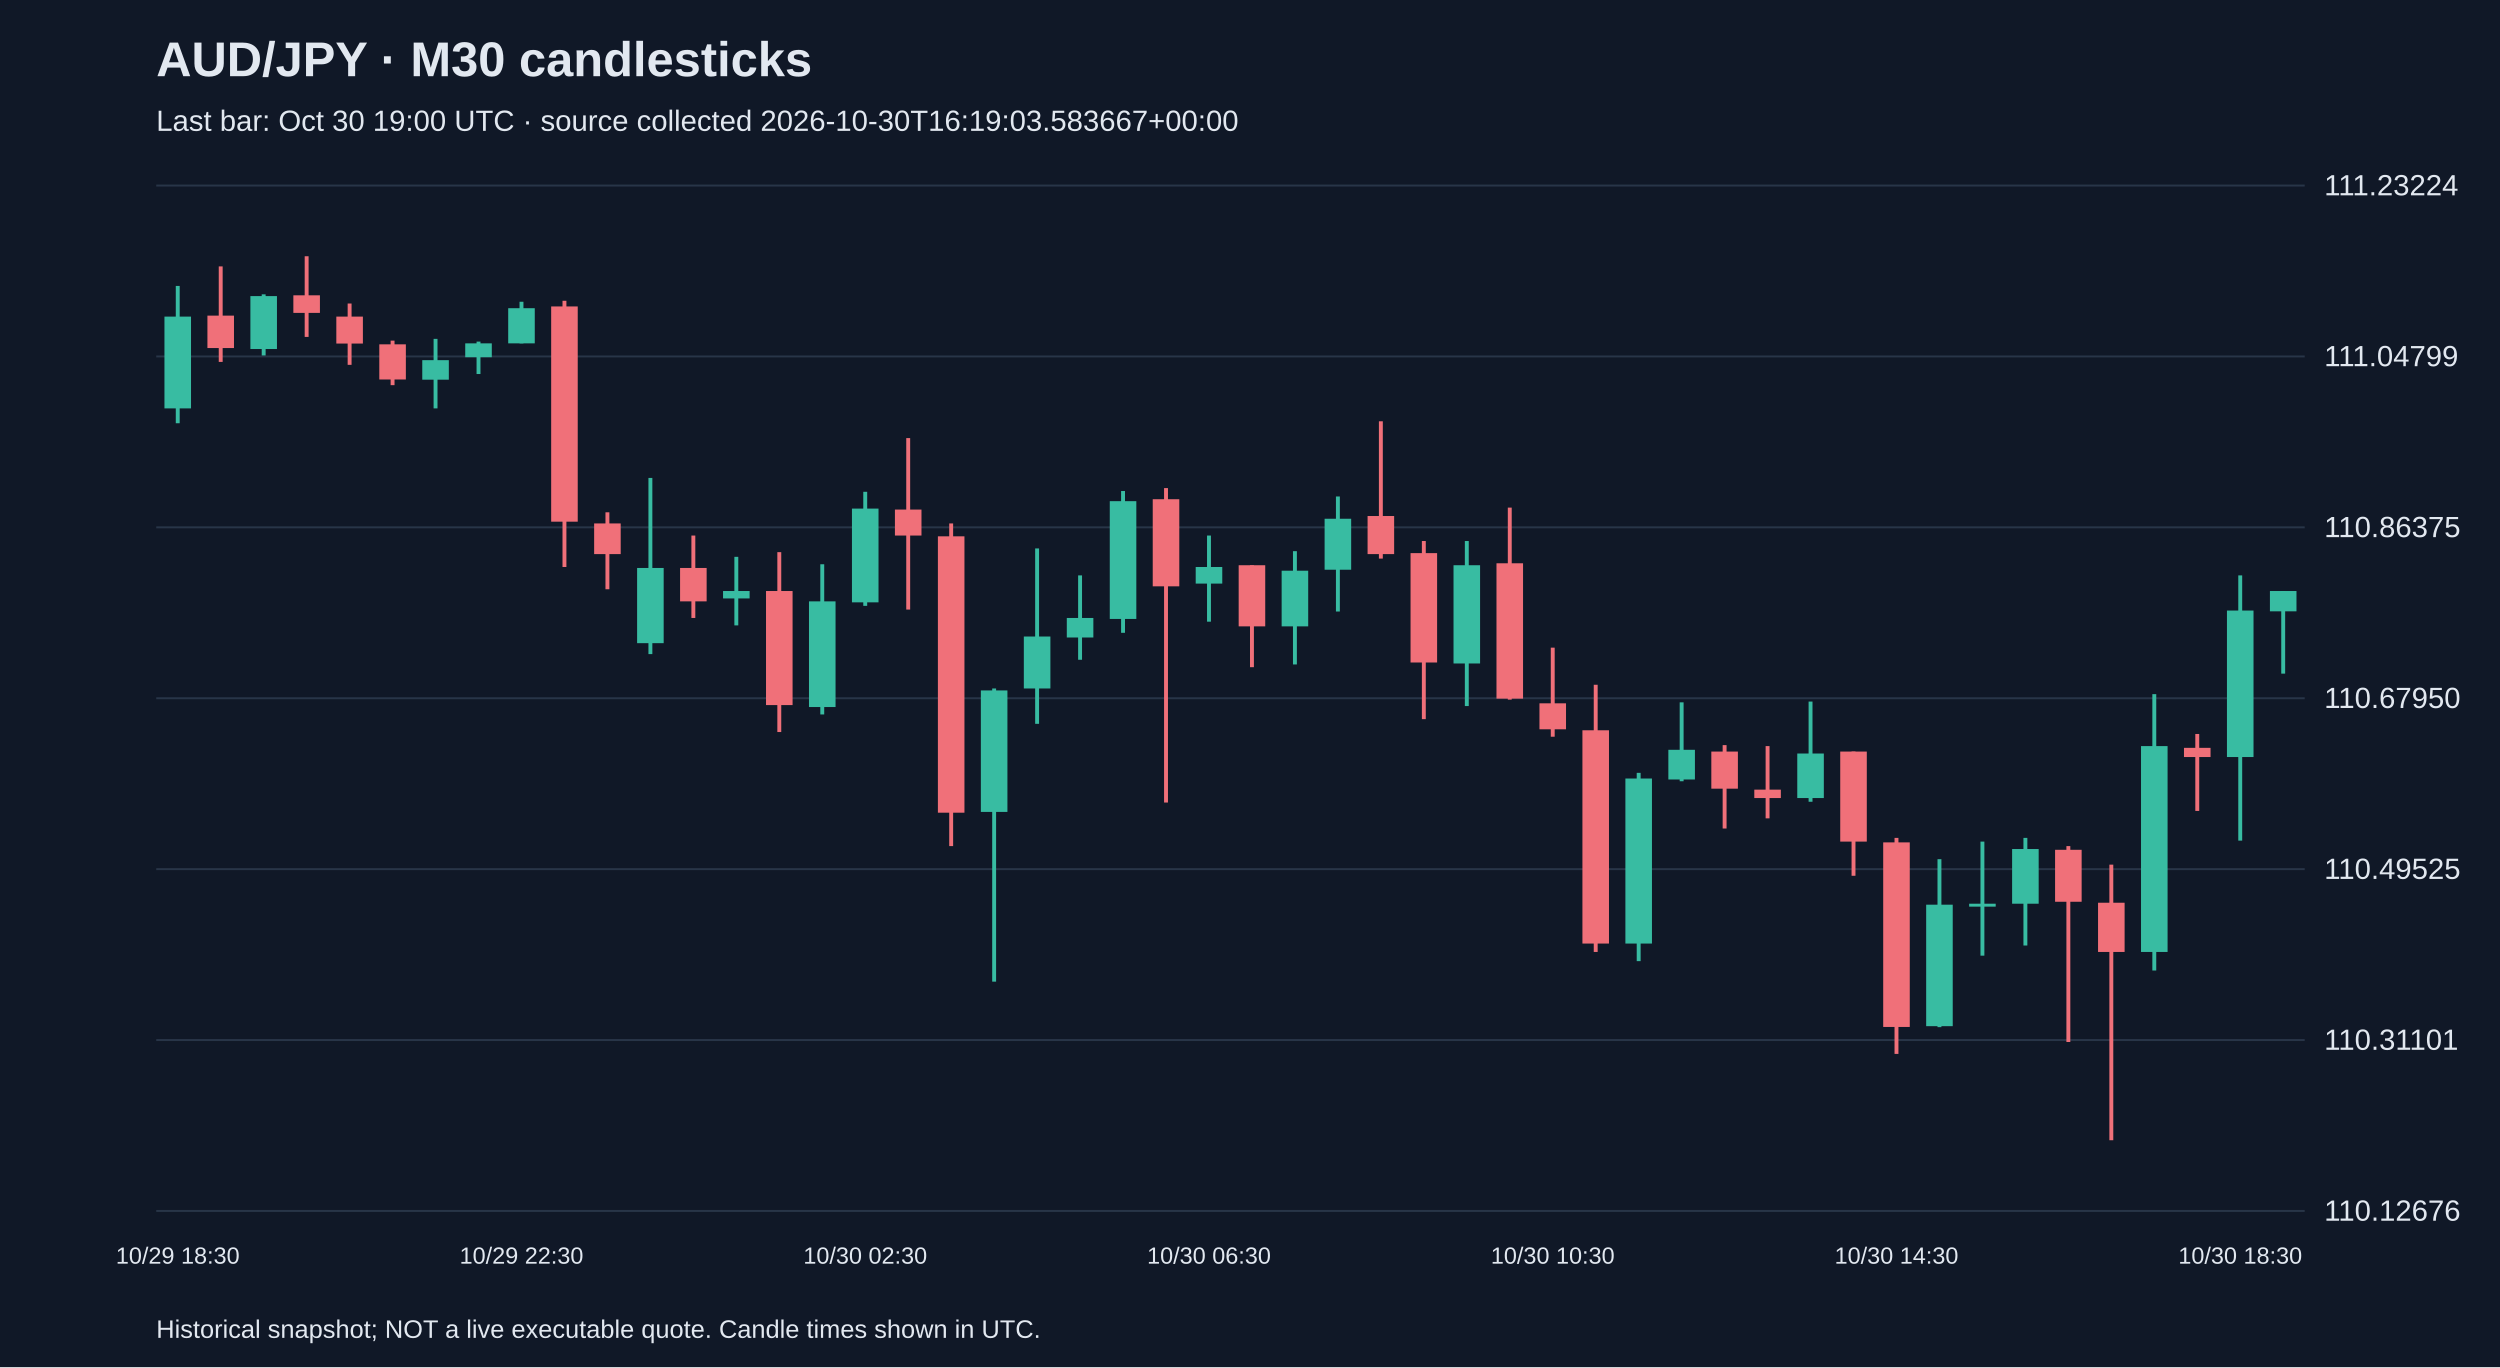
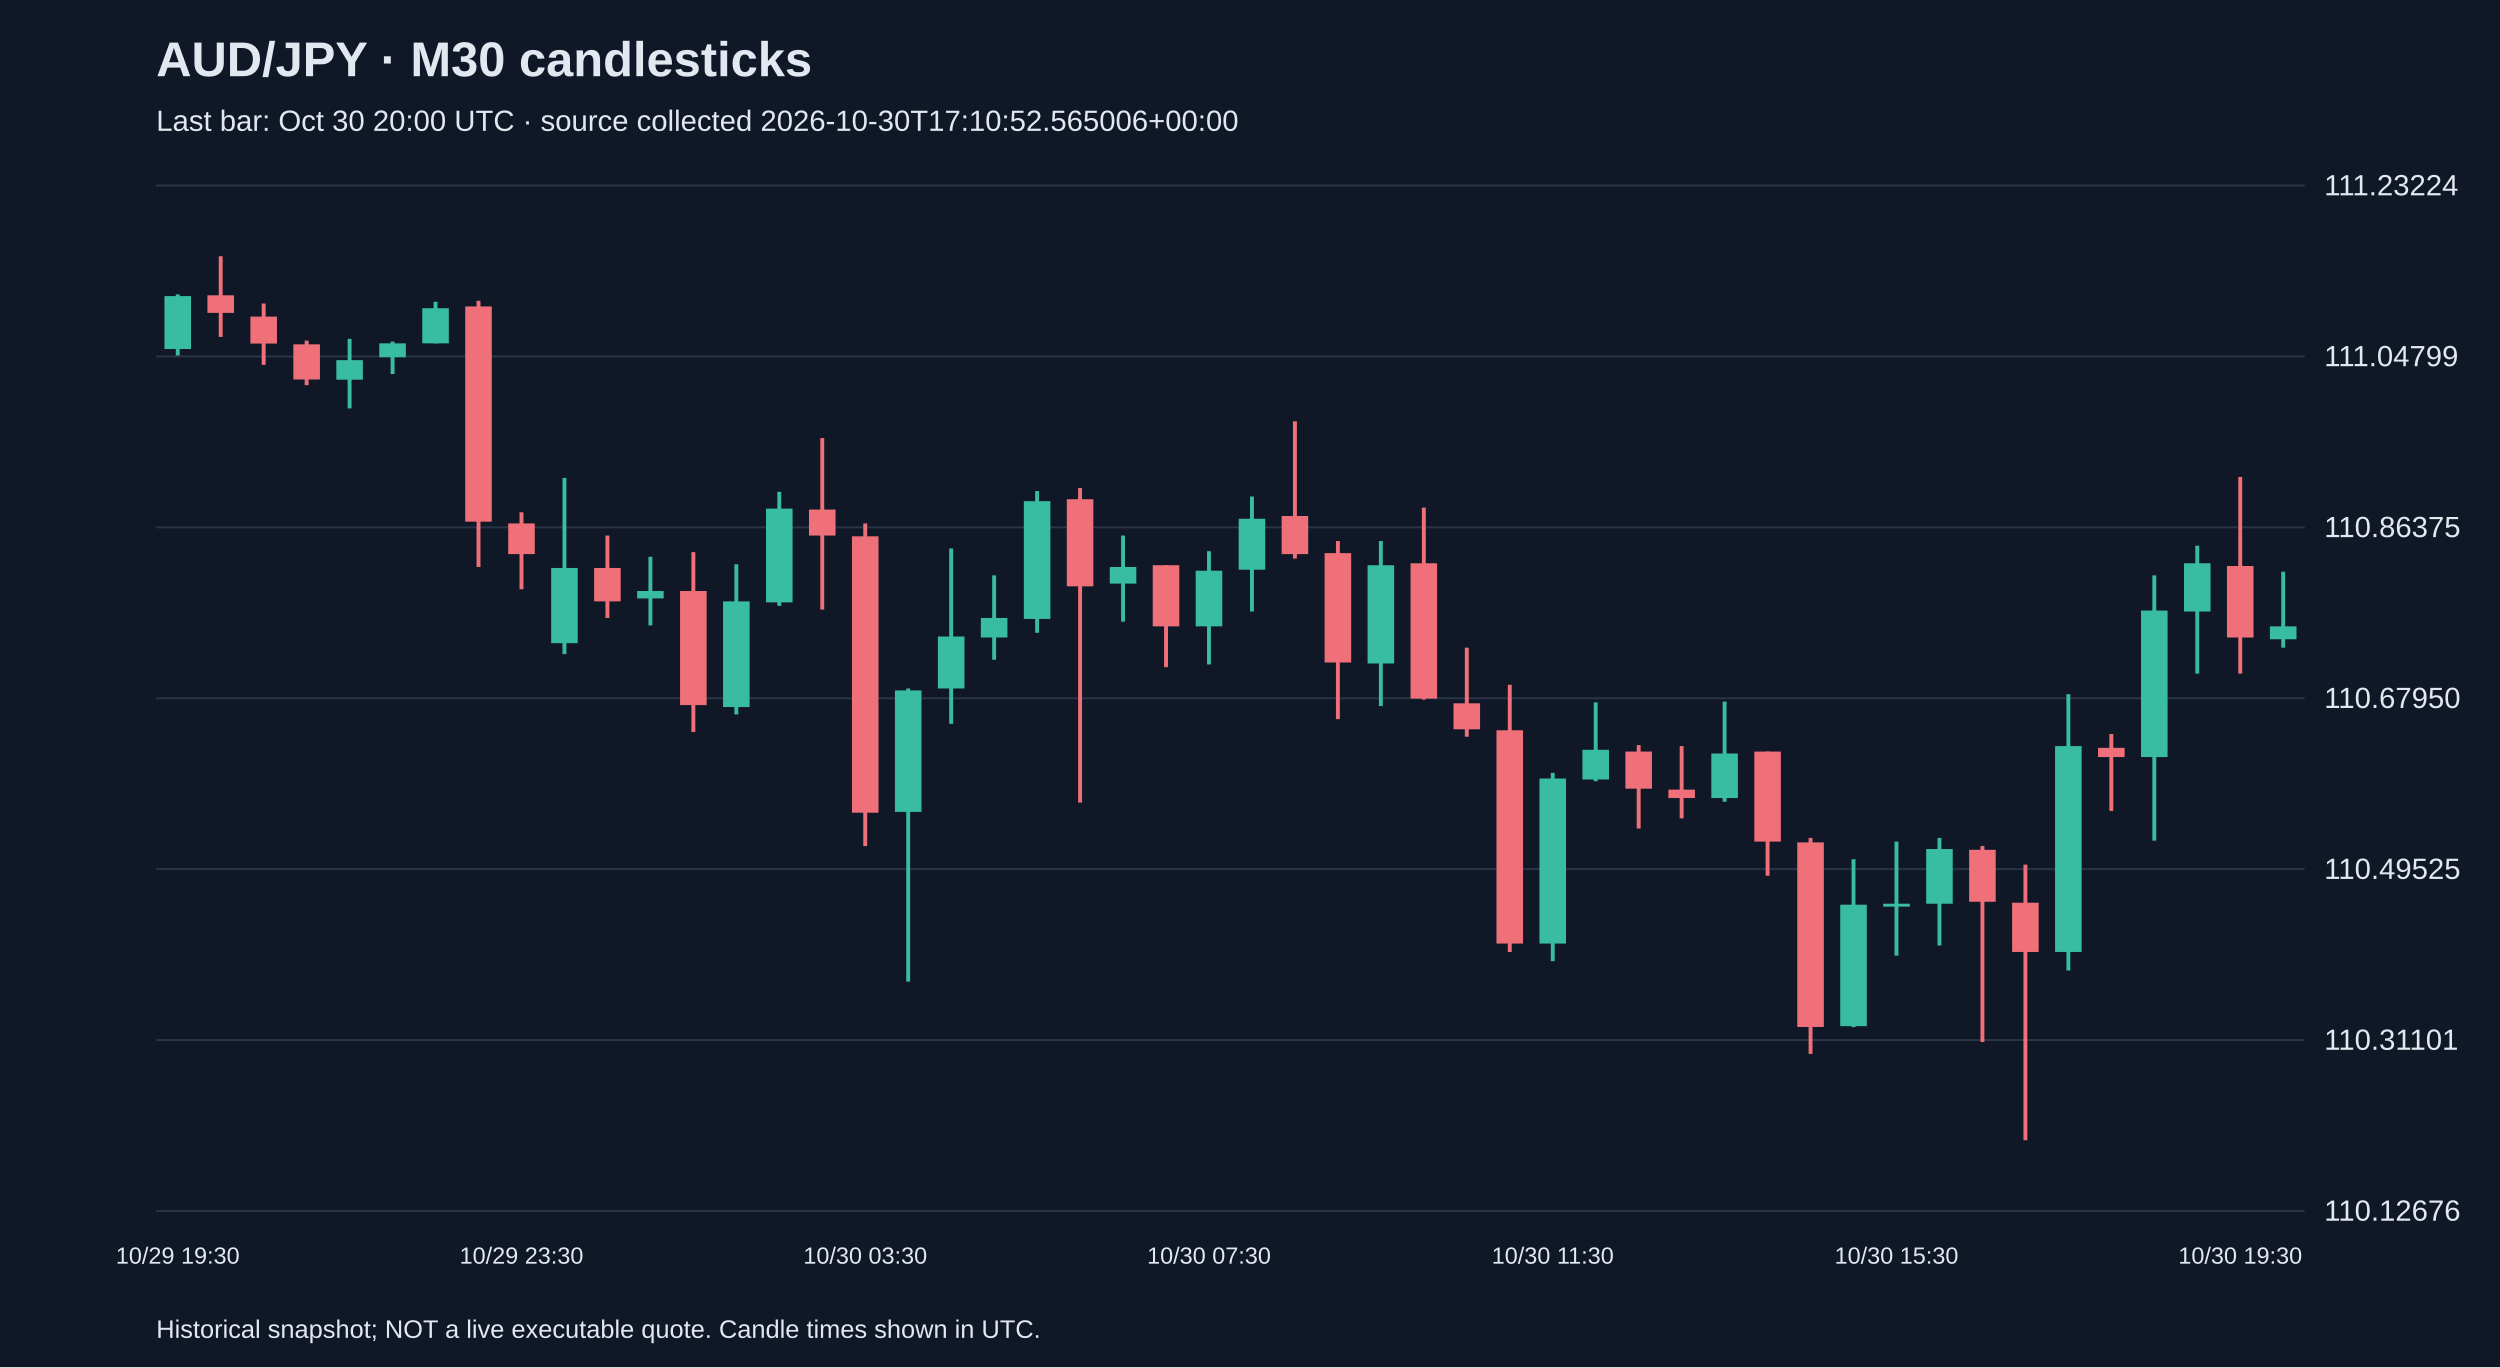
<svg xmlns="http://www.w3.org/2000/svg" viewBox="0 0 1280 700">
  <rect width="100%" height="100%" fill="#101827" />
  <style>text{font-family:Arial,sans-serif;fill:#e2e8f0}</style>
  <text x="80" y="39" font-size="25" font-weight="bold">AUD/JPY · M30 candlesticks</text>
-   <text x="80" y="67" font-size="15" fill="#a6b1c5">Last bar: Oct 30 19:00 UTC · source collected 2026-10-30T16:19:03.583667+00:00</text>
+   <text x="80" y="67" font-size="15" fill="#a6b1c5">Last bar: Oct 30 20:00 UTC · source collected 2026-10-30T17:10:52.565006+00:00</text>
  <line x1="80" y1="620.0" x2="1180" y2="620.0" stroke="#283548" />
  <text x="1190" y="625.0" font-size="15">110.12676</text>
  <line x1="80" y1="532.5" x2="1180" y2="532.5" stroke="#283548" />
  <text x="1190" y="537.5" font-size="15">110.31101</text>
  <line x1="80" y1="445.0" x2="1180" y2="445.0" stroke="#283548" />
  <text x="1190" y="450.0" font-size="15">110.49525</text>
  <line x1="80" y1="357.5" x2="1180" y2="357.5" stroke="#283548" />
  <text x="1190" y="362.5" font-size="15">110.67950</text>
  <line x1="80" y1="270.0" x2="1180" y2="270.0" stroke="#283548" />
  <text x="1190" y="275.0" font-size="15">110.86375</text>
  <line x1="80" y1="182.5" x2="1180" y2="182.5" stroke="#283548" />
  <text x="1190" y="187.5" font-size="15">111.04799</text>
  <line x1="80" y1="95.0" x2="1180" y2="95.0" stroke="#283548" />
  <text x="1190" y="100.0" font-size="15">111.23224</text>
-   <line x1="91.0" y1="146.4" x2="91.0" y2="216.7" stroke="#38bca2" stroke-width="2" />
-   <rect x="84.2" y="162.1" width="13.6" height="47.0" fill="#38bca2" />
-   <text x="91.0" y="647" text-anchor="middle" font-size="12">10/29 18:30</text>
-   <line x1="113.0" y1="136.4" x2="113.0" y2="185.3" stroke="#f07079" stroke-width="2" />
-   <rect x="106.2" y="161.6" width="13.6" height="16.6" fill="#f07079" />
-   <line x1="135.0" y1="150.7" x2="135.0" y2="182.0" stroke="#38bca2" stroke-width="2" />
-   <rect x="128.2" y="151.6" width="13.6" height="27.1" fill="#38bca2" />
-   <line x1="157.0" y1="131.2" x2="157.0" y2="172.5" stroke="#f07079" stroke-width="2" />
-   <rect x="150.2" y="151.2" width="13.6" height="9.0" fill="#f07079" />
-   <line x1="179.0" y1="155.4" x2="179.0" y2="186.8" stroke="#f07079" stroke-width="2" />
-   <rect x="172.2" y="162.1" width="13.6" height="13.8" fill="#f07079" />
-   <line x1="201.0" y1="174.4" x2="201.0" y2="197.2" stroke="#f07079" stroke-width="2" />
-   <rect x="194.2" y="176.3" width="13.6" height="18.0" fill="#f07079" />
-   <line x1="223.0" y1="173.5" x2="223.0" y2="209.1" stroke="#38bca2" stroke-width="2" />
-   <rect x="216.2" y="184.4" width="13.6" height="10.0" fill="#38bca2" />
-   <line x1="245.0" y1="174.9" x2="245.0" y2="191.5" stroke="#38bca2" stroke-width="2" />
-   <rect x="238.2" y="175.8" width="13.6" height="7.1" fill="#38bca2" />
-   <line x1="267.0" y1="154.5" x2="267.0" y2="175.8" stroke="#38bca2" stroke-width="2" />
-   <rect x="260.2" y="157.8" width="13.6" height="18.0" fill="#38bca2" />
-   <text x="267.0" y="647" text-anchor="middle" font-size="12">10/29 22:30</text>
-   <line x1="289.0" y1="154.0" x2="289.0" y2="290.3" stroke="#f07079" stroke-width="2" />
-   <rect x="282.2" y="156.9" width="13.6" height="110.2" fill="#f07079" />
-   <line x1="311.0" y1="262.3" x2="311.0" y2="301.7" stroke="#f07079" stroke-width="2" />
-   <rect x="304.2" y="268.0" width="13.6" height="15.7" fill="#f07079" />
-   <line x1="333.0" y1="244.7" x2="333.0" y2="334.9" stroke="#38bca2" stroke-width="2" />
-   <rect x="326.2" y="290.8" width="13.6" height="38.5" fill="#38bca2" />
-   <line x1="355.0" y1="274.2" x2="355.0" y2="316.4" stroke="#f07079" stroke-width="2" />
-   <rect x="348.2" y="290.8" width="13.6" height="17.1" fill="#f07079" />
-   <line x1="377.0" y1="285.1" x2="377.0" y2="320.2" stroke="#38bca2" stroke-width="2" />
-   <rect x="370.2" y="302.6" width="13.6" height="3.8" fill="#38bca2" />
-   <line x1="399.0" y1="282.7" x2="399.0" y2="374.8" stroke="#f07079" stroke-width="2" />
-   <rect x="392.2" y="302.6" width="13.6" height="58.4" fill="#f07079" />
-   <line x1="421.0" y1="288.9" x2="421.0" y2="365.8" stroke="#38bca2" stroke-width="2" />
-   <rect x="414.2" y="307.9" width="13.6" height="54.1" fill="#38bca2" />
-   <line x1="443.0" y1="251.8" x2="443.0" y2="310.2" stroke="#38bca2" stroke-width="2" />
-   <rect x="436.2" y="260.4" width="13.6" height="48.0" fill="#38bca2" />
-   <text x="443.0" y="647" text-anchor="middle" font-size="12">10/30 02:30</text>
-   <line x1="465.0" y1="224.3" x2="465.0" y2="312.1" stroke="#f07079" stroke-width="2" />
-   <rect x="458.2" y="260.9" width="13.6" height="13.3" fill="#f07079" />
-   <line x1="487.0" y1="268.0" x2="487.0" y2="433.2" stroke="#f07079" stroke-width="2" />
-   <rect x="480.2" y="274.6" width="13.6" height="141.5" fill="#f07079" />
-   <line x1="509.0" y1="352.5" x2="509.0" y2="502.6" stroke="#38bca2" stroke-width="2" />
-   <rect x="502.2" y="353.5" width="13.6" height="62.2" fill="#38bca2" />
-   <line x1="531.0" y1="280.8" x2="531.0" y2="370.6" stroke="#38bca2" stroke-width="2" />
-   <rect x="524.2" y="325.9" width="13.6" height="26.6" fill="#38bca2" />
-   <line x1="553.0" y1="294.6" x2="553.0" y2="337.8" stroke="#38bca2" stroke-width="2" />
-   <rect x="546.2" y="316.4" width="13.6" height="10.0" fill="#38bca2" />
-   <line x1="575.0" y1="251.4" x2="575.0" y2="324.0" stroke="#38bca2" stroke-width="2" />
-   <rect x="568.2" y="256.6" width="13.6" height="60.3" fill="#38bca2" />
-   <line x1="597.0" y1="249.9" x2="597.0" y2="410.9" stroke="#f07079" stroke-width="2" />
-   <rect x="590.2" y="255.6" width="13.6" height="44.6" fill="#f07079" />
-   <line x1="619.0" y1="274.2" x2="619.0" y2="318.3" stroke="#38bca2" stroke-width="2" />
-   <rect x="612.2" y="290.3" width="13.6" height="8.5" fill="#38bca2" />
-   <text x="619.0" y="647" text-anchor="middle" font-size="12">10/30 06:30</text>
-   <line x1="641.0" y1="289.4" x2="641.0" y2="341.6" stroke="#f07079" stroke-width="2" />
-   <rect x="634.2" y="289.4" width="13.6" height="31.3" fill="#f07079" />
-   <line x1="663.0" y1="282.2" x2="663.0" y2="340.2" stroke="#38bca2" stroke-width="2" />
-   <rect x="656.2" y="292.2" width="13.6" height="28.5" fill="#38bca2" />
-   <line x1="685.0" y1="254.2" x2="685.0" y2="313.1" stroke="#38bca2" stroke-width="2" />
-   <rect x="678.2" y="265.6" width="13.6" height="26.1" fill="#38bca2" />
-   <line x1="707.0" y1="215.7" x2="707.0" y2="286.0" stroke="#f07079" stroke-width="2" />
-   <rect x="700.2" y="264.2" width="13.6" height="19.5" fill="#f07079" />
-   <line x1="729.0" y1="277.0" x2="729.0" y2="368.2" stroke="#f07079" stroke-width="2" />
-   <rect x="722.2" y="283.2" width="13.6" height="56.0" fill="#f07079" />
-   <line x1="751.0" y1="277.0" x2="751.0" y2="361.5" stroke="#38bca2" stroke-width="2" />
-   <rect x="744.2" y="289.4" width="13.6" height="50.3" fill="#38bca2" />
-   <line x1="773.0" y1="259.9" x2="773.0" y2="358.2" stroke="#f07079" stroke-width="2" />
-   <rect x="766.2" y="288.4" width="13.6" height="69.3" fill="#f07079" />
-   <line x1="795.0" y1="331.6" x2="795.0" y2="377.2" stroke="#f07079" stroke-width="2" />
-   <rect x="788.2" y="360.1" width="13.6" height="13.3" fill="#f07079" />
-   <text x="795.0" y="647" text-anchor="middle" font-size="12">10/30 10:30</text>
-   <line x1="817.0" y1="350.6" x2="817.0" y2="487.4" stroke="#f07079" stroke-width="2" />
-   <rect x="810.2" y="373.9" width="13.6" height="109.2" fill="#f07079" />
-   <line x1="839.0" y1="395.7" x2="839.0" y2="492.1" stroke="#38bca2" stroke-width="2" />
-   <rect x="832.2" y="398.6" width="13.6" height="84.5" fill="#38bca2" />
-   <line x1="861.0" y1="359.6" x2="861.0" y2="400.0" stroke="#38bca2" stroke-width="2" />
-   <rect x="854.2" y="383.9" width="13.6" height="15.2" fill="#38bca2" />
-   <line x1="883.0" y1="381.5" x2="883.0" y2="424.2" stroke="#f07079" stroke-width="2" />
-   <rect x="876.2" y="384.8" width="13.6" height="19.0" fill="#f07079" />
-   <line x1="905.0" y1="382.0" x2="905.0" y2="419.0" stroke="#f07079" stroke-width="2" />
-   <rect x="898.2" y="404.3" width="13.6" height="4.3" fill="#f07079" />
-   <line x1="927.0" y1="359.2" x2="927.0" y2="410.5" stroke="#38bca2" stroke-width="2" />
-   <rect x="920.2" y="385.8" width="13.6" height="22.8" fill="#38bca2" />
-   <line x1="949.0" y1="384.8" x2="949.0" y2="448.4" stroke="#f07079" stroke-width="2" />
-   <rect x="942.2" y="384.8" width="13.6" height="46.1" fill="#f07079" />
-   <line x1="971.0" y1="429.0" x2="971.0" y2="539.6" stroke="#f07079" stroke-width="2" />
-   <rect x="964.2" y="431.3" width="13.6" height="94.5" fill="#f07079" />
-   <text x="971.0" y="647" text-anchor="middle" font-size="12">10/30 14:30</text>
-   <line x1="993.0" y1="439.9" x2="993.0" y2="525.9" stroke="#38bca2" stroke-width="2" />
-   <rect x="986.2" y="463.2" width="13.6" height="62.2" fill="#38bca2" />
-   <line x1="1015.0" y1="430.9" x2="1015.0" y2="489.3" stroke="#38bca2" stroke-width="2" />
-   <rect x="1008.2" y="462.7" width="13.6" height="1.5" fill="#38bca2" />
-   <line x1="1037.0" y1="429.0" x2="1037.0" y2="484.1" stroke="#38bca2" stroke-width="2" />
-   <rect x="1030.2" y="434.7" width="13.6" height="28.0" fill="#38bca2" />
-   <line x1="1059.0" y1="433.2" x2="1059.0" y2="533.5" stroke="#f07079" stroke-width="2" />
-   <rect x="1052.2" y="435.1" width="13.6" height="26.6" fill="#f07079" />
-   <line x1="1081.0" y1="442.7" x2="1081.0" y2="583.8" stroke="#f07079" stroke-width="2" />
-   <rect x="1074.2" y="462.2" width="13.6" height="25.2" fill="#f07079" />
-   <line x1="1103.0" y1="355.4" x2="1103.0" y2="496.9" stroke="#38bca2" stroke-width="2" />
-   <rect x="1096.2" y="382.0" width="13.6" height="105.4" fill="#38bca2" />
-   <line x1="1125.0" y1="375.8" x2="1125.0" y2="415.2" stroke="#f07079" stroke-width="2" />
-   <rect x="1118.2" y="382.9" width="13.6" height="4.7" fill="#f07079" />
-   <line x1="1147.0" y1="294.6" x2="1147.0" y2="430.4" stroke="#38bca2" stroke-width="2" />
-   <rect x="1140.2" y="312.6" width="13.6" height="75.0" fill="#38bca2" />
-   <text x="1147.0" y="647" text-anchor="middle" font-size="12">10/30 18:30</text>
-   <line x1="1169.0" y1="302.6" x2="1169.0" y2="344.9" stroke="#38bca2" stroke-width="2" />
-   <rect x="1162.2" y="302.6" width="13.6" height="10.4" fill="#38bca2" />
+   <line x1="91.0" y1="150.7" x2="91.0" y2="182.0" stroke="#38bca2" stroke-width="2" />
+   <rect x="84.2" y="151.6" width="13.6" height="27.1" fill="#38bca2" />
+   <text x="91.0" y="647" text-anchor="middle" font-size="12">10/29 19:30</text>
+   <line x1="113.0" y1="131.2" x2="113.0" y2="172.5" stroke="#f07079" stroke-width="2" />
+   <rect x="106.2" y="151.2" width="13.6" height="9.0" fill="#f07079" />
+   <line x1="135.0" y1="155.4" x2="135.0" y2="186.8" stroke="#f07079" stroke-width="2" />
+   <rect x="128.2" y="162.1" width="13.6" height="13.8" fill="#f07079" />
+   <line x1="157.0" y1="174.4" x2="157.0" y2="197.2" stroke="#f07079" stroke-width="2" />
+   <rect x="150.2" y="176.3" width="13.6" height="18.0" fill="#f07079" />
+   <line x1="179.0" y1="173.5" x2="179.0" y2="209.1" stroke="#38bca2" stroke-width="2" />
+   <rect x="172.2" y="184.4" width="13.6" height="10.0" fill="#38bca2" />
+   <line x1="201.0" y1="174.9" x2="201.0" y2="191.5" stroke="#38bca2" stroke-width="2" />
+   <rect x="194.2" y="175.8" width="13.6" height="7.1" fill="#38bca2" />
+   <line x1="223.0" y1="154.5" x2="223.0" y2="175.8" stroke="#38bca2" stroke-width="2" />
+   <rect x="216.2" y="157.8" width="13.6" height="18.0" fill="#38bca2" />
+   <line x1="245.0" y1="154.0" x2="245.0" y2="290.3" stroke="#f07079" stroke-width="2" />
+   <rect x="238.2" y="156.9" width="13.6" height="110.2" fill="#f07079" />
+   <line x1="267.0" y1="262.3" x2="267.0" y2="301.7" stroke="#f07079" stroke-width="2" />
+   <rect x="260.2" y="268.0" width="13.6" height="15.7" fill="#f07079" />
+   <text x="267.0" y="647" text-anchor="middle" font-size="12">10/29 23:30</text>
+   <line x1="289.0" y1="244.7" x2="289.0" y2="334.9" stroke="#38bca2" stroke-width="2" />
+   <rect x="282.2" y="290.8" width="13.6" height="38.5" fill="#38bca2" />
+   <line x1="311.0" y1="274.2" x2="311.0" y2="316.4" stroke="#f07079" stroke-width="2" />
+   <rect x="304.2" y="290.8" width="13.6" height="17.1" fill="#f07079" />
+   <line x1="333.0" y1="285.1" x2="333.0" y2="320.2" stroke="#38bca2" stroke-width="2" />
+   <rect x="326.2" y="302.6" width="13.6" height="3.8" fill="#38bca2" />
+   <line x1="355.0" y1="282.7" x2="355.0" y2="374.8" stroke="#f07079" stroke-width="2" />
+   <rect x="348.2" y="302.6" width="13.6" height="58.4" fill="#f07079" />
+   <line x1="377.0" y1="288.9" x2="377.0" y2="365.8" stroke="#38bca2" stroke-width="2" />
+   <rect x="370.2" y="307.9" width="13.6" height="54.1" fill="#38bca2" />
+   <line x1="399.0" y1="251.8" x2="399.0" y2="310.2" stroke="#38bca2" stroke-width="2" />
+   <rect x="392.2" y="260.4" width="13.6" height="48.0" fill="#38bca2" />
+   <line x1="421.0" y1="224.3" x2="421.0" y2="312.1" stroke="#f07079" stroke-width="2" />
+   <rect x="414.2" y="260.9" width="13.6" height="13.3" fill="#f07079" />
+   <line x1="443.0" y1="268.0" x2="443.0" y2="433.2" stroke="#f07079" stroke-width="2" />
+   <rect x="436.2" y="274.6" width="13.6" height="141.5" fill="#f07079" />
+   <text x="443.0" y="647" text-anchor="middle" font-size="12">10/30 03:30</text>
+   <line x1="465.0" y1="352.5" x2="465.0" y2="502.6" stroke="#38bca2" stroke-width="2" />
+   <rect x="458.2" y="353.5" width="13.6" height="62.2" fill="#38bca2" />
+   <line x1="487.0" y1="280.8" x2="487.0" y2="370.6" stroke="#38bca2" stroke-width="2" />
+   <rect x="480.2" y="325.9" width="13.6" height="26.6" fill="#38bca2" />
+   <line x1="509.0" y1="294.6" x2="509.0" y2="337.8" stroke="#38bca2" stroke-width="2" />
+   <rect x="502.2" y="316.4" width="13.6" height="10.0" fill="#38bca2" />
+   <line x1="531.0" y1="251.4" x2="531.0" y2="324.0" stroke="#38bca2" stroke-width="2" />
+   <rect x="524.2" y="256.6" width="13.6" height="60.3" fill="#38bca2" />
+   <line x1="553.0" y1="249.9" x2="553.0" y2="410.9" stroke="#f07079" stroke-width="2" />
+   <rect x="546.2" y="255.6" width="13.6" height="44.6" fill="#f07079" />
+   <line x1="575.0" y1="274.2" x2="575.0" y2="318.3" stroke="#38bca2" stroke-width="2" />
+   <rect x="568.2" y="290.3" width="13.6" height="8.5" fill="#38bca2" />
+   <line x1="597.0" y1="289.4" x2="597.0" y2="341.6" stroke="#f07079" stroke-width="2" />
+   <rect x="590.2" y="289.4" width="13.6" height="31.3" fill="#f07079" />
+   <line x1="619.0" y1="282.2" x2="619.0" y2="340.2" stroke="#38bca2" stroke-width="2" />
+   <rect x="612.2" y="292.2" width="13.6" height="28.5" fill="#38bca2" />
+   <text x="619.0" y="647" text-anchor="middle" font-size="12">10/30 07:30</text>
+   <line x1="641.0" y1="254.2" x2="641.0" y2="313.1" stroke="#38bca2" stroke-width="2" />
+   <rect x="634.2" y="265.6" width="13.6" height="26.1" fill="#38bca2" />
+   <line x1="663.0" y1="215.7" x2="663.0" y2="286.0" stroke="#f07079" stroke-width="2" />
+   <rect x="656.2" y="264.2" width="13.6" height="19.5" fill="#f07079" />
+   <line x1="685.0" y1="277.0" x2="685.0" y2="368.2" stroke="#f07079" stroke-width="2" />
+   <rect x="678.2" y="283.2" width="13.6" height="56.0" fill="#f07079" />
+   <line x1="707.0" y1="277.0" x2="707.0" y2="361.5" stroke="#38bca2" stroke-width="2" />
+   <rect x="700.2" y="289.4" width="13.6" height="50.3" fill="#38bca2" />
+   <line x1="729.0" y1="259.9" x2="729.0" y2="358.2" stroke="#f07079" stroke-width="2" />
+   <rect x="722.2" y="288.4" width="13.6" height="69.3" fill="#f07079" />
+   <line x1="751.0" y1="331.6" x2="751.0" y2="377.2" stroke="#f07079" stroke-width="2" />
+   <rect x="744.2" y="360.1" width="13.6" height="13.3" fill="#f07079" />
+   <line x1="773.0" y1="350.6" x2="773.0" y2="487.4" stroke="#f07079" stroke-width="2" />
+   <rect x="766.2" y="373.9" width="13.6" height="109.2" fill="#f07079" />
+   <line x1="795.0" y1="395.7" x2="795.0" y2="492.1" stroke="#38bca2" stroke-width="2" />
+   <rect x="788.2" y="398.6" width="13.6" height="84.5" fill="#38bca2" />
+   <text x="795.0" y="647" text-anchor="middle" font-size="12">10/30 11:30</text>
+   <line x1="817.0" y1="359.6" x2="817.0" y2="400.0" stroke="#38bca2" stroke-width="2" />
+   <rect x="810.2" y="383.9" width="13.6" height="15.2" fill="#38bca2" />
+   <line x1="839.0" y1="381.5" x2="839.0" y2="424.2" stroke="#f07079" stroke-width="2" />
+   <rect x="832.2" y="384.8" width="13.6" height="19.0" fill="#f07079" />
+   <line x1="861.0" y1="382.0" x2="861.0" y2="419.0" stroke="#f07079" stroke-width="2" />
+   <rect x="854.2" y="404.3" width="13.6" height="4.3" fill="#f07079" />
+   <line x1="883.0" y1="359.2" x2="883.0" y2="410.5" stroke="#38bca2" stroke-width="2" />
+   <rect x="876.2" y="385.8" width="13.6" height="22.8" fill="#38bca2" />
+   <line x1="905.0" y1="384.8" x2="905.0" y2="448.4" stroke="#f07079" stroke-width="2" />
+   <rect x="898.2" y="384.8" width="13.6" height="46.1" fill="#f07079" />
+   <line x1="927.0" y1="429.0" x2="927.0" y2="539.6" stroke="#f07079" stroke-width="2" />
+   <rect x="920.2" y="431.3" width="13.6" height="94.5" fill="#f07079" />
+   <line x1="949.0" y1="439.9" x2="949.0" y2="525.9" stroke="#38bca2" stroke-width="2" />
+   <rect x="942.2" y="463.2" width="13.6" height="62.2" fill="#38bca2" />
+   <line x1="971.0" y1="430.9" x2="971.0" y2="489.3" stroke="#38bca2" stroke-width="2" />
+   <rect x="964.2" y="462.7" width="13.6" height="1.5" fill="#38bca2" />
+   <text x="971.0" y="647" text-anchor="middle" font-size="12">10/30 15:30</text>
+   <line x1="993.0" y1="429.0" x2="993.0" y2="484.1" stroke="#38bca2" stroke-width="2" />
+   <rect x="986.2" y="434.7" width="13.6" height="28.0" fill="#38bca2" />
+   <line x1="1015.0" y1="433.2" x2="1015.0" y2="533.5" stroke="#f07079" stroke-width="2" />
+   <rect x="1008.2" y="435.1" width="13.6" height="26.6" fill="#f07079" />
+   <line x1="1037.0" y1="442.7" x2="1037.0" y2="583.8" stroke="#f07079" stroke-width="2" />
+   <rect x="1030.2" y="462.2" width="13.6" height="25.2" fill="#f07079" />
+   <line x1="1059.0" y1="355.4" x2="1059.0" y2="496.9" stroke="#38bca2" stroke-width="2" />
+   <rect x="1052.2" y="382.0" width="13.6" height="105.4" fill="#38bca2" />
+   <line x1="1081.0" y1="375.8" x2="1081.0" y2="415.2" stroke="#f07079" stroke-width="2" />
+   <rect x="1074.2" y="382.9" width="13.6" height="4.7" fill="#f07079" />
+   <line x1="1103.0" y1="294.6" x2="1103.0" y2="430.4" stroke="#38bca2" stroke-width="2" />
+   <rect x="1096.2" y="312.6" width="13.6" height="75.0" fill="#38bca2" />
+   <line x1="1125.0" y1="279.4" x2="1125.0" y2="344.9" stroke="#38bca2" stroke-width="2" />
+   <rect x="1118.2" y="288.4" width="13.6" height="24.7" fill="#38bca2" />
+   <line x1="1147.0" y1="244.2" x2="1147.0" y2="344.9" stroke="#f07079" stroke-width="2" />
+   <rect x="1140.2" y="289.8" width="13.6" height="36.6" fill="#f07079" />
+   <text x="1147.0" y="647" text-anchor="middle" font-size="12">10/30 19:30</text>
+   <line x1="1169.0" y1="292.7" x2="1169.0" y2="331.6" stroke="#38bca2" stroke-width="2" />
+   <rect x="1162.2" y="320.7" width="13.6" height="6.6" fill="#38bca2" />
  <text x="80" y="685" font-size="13">Historical snapshot; NOT a live executable quote. Candle times shown in UTC.</text>
</svg>
